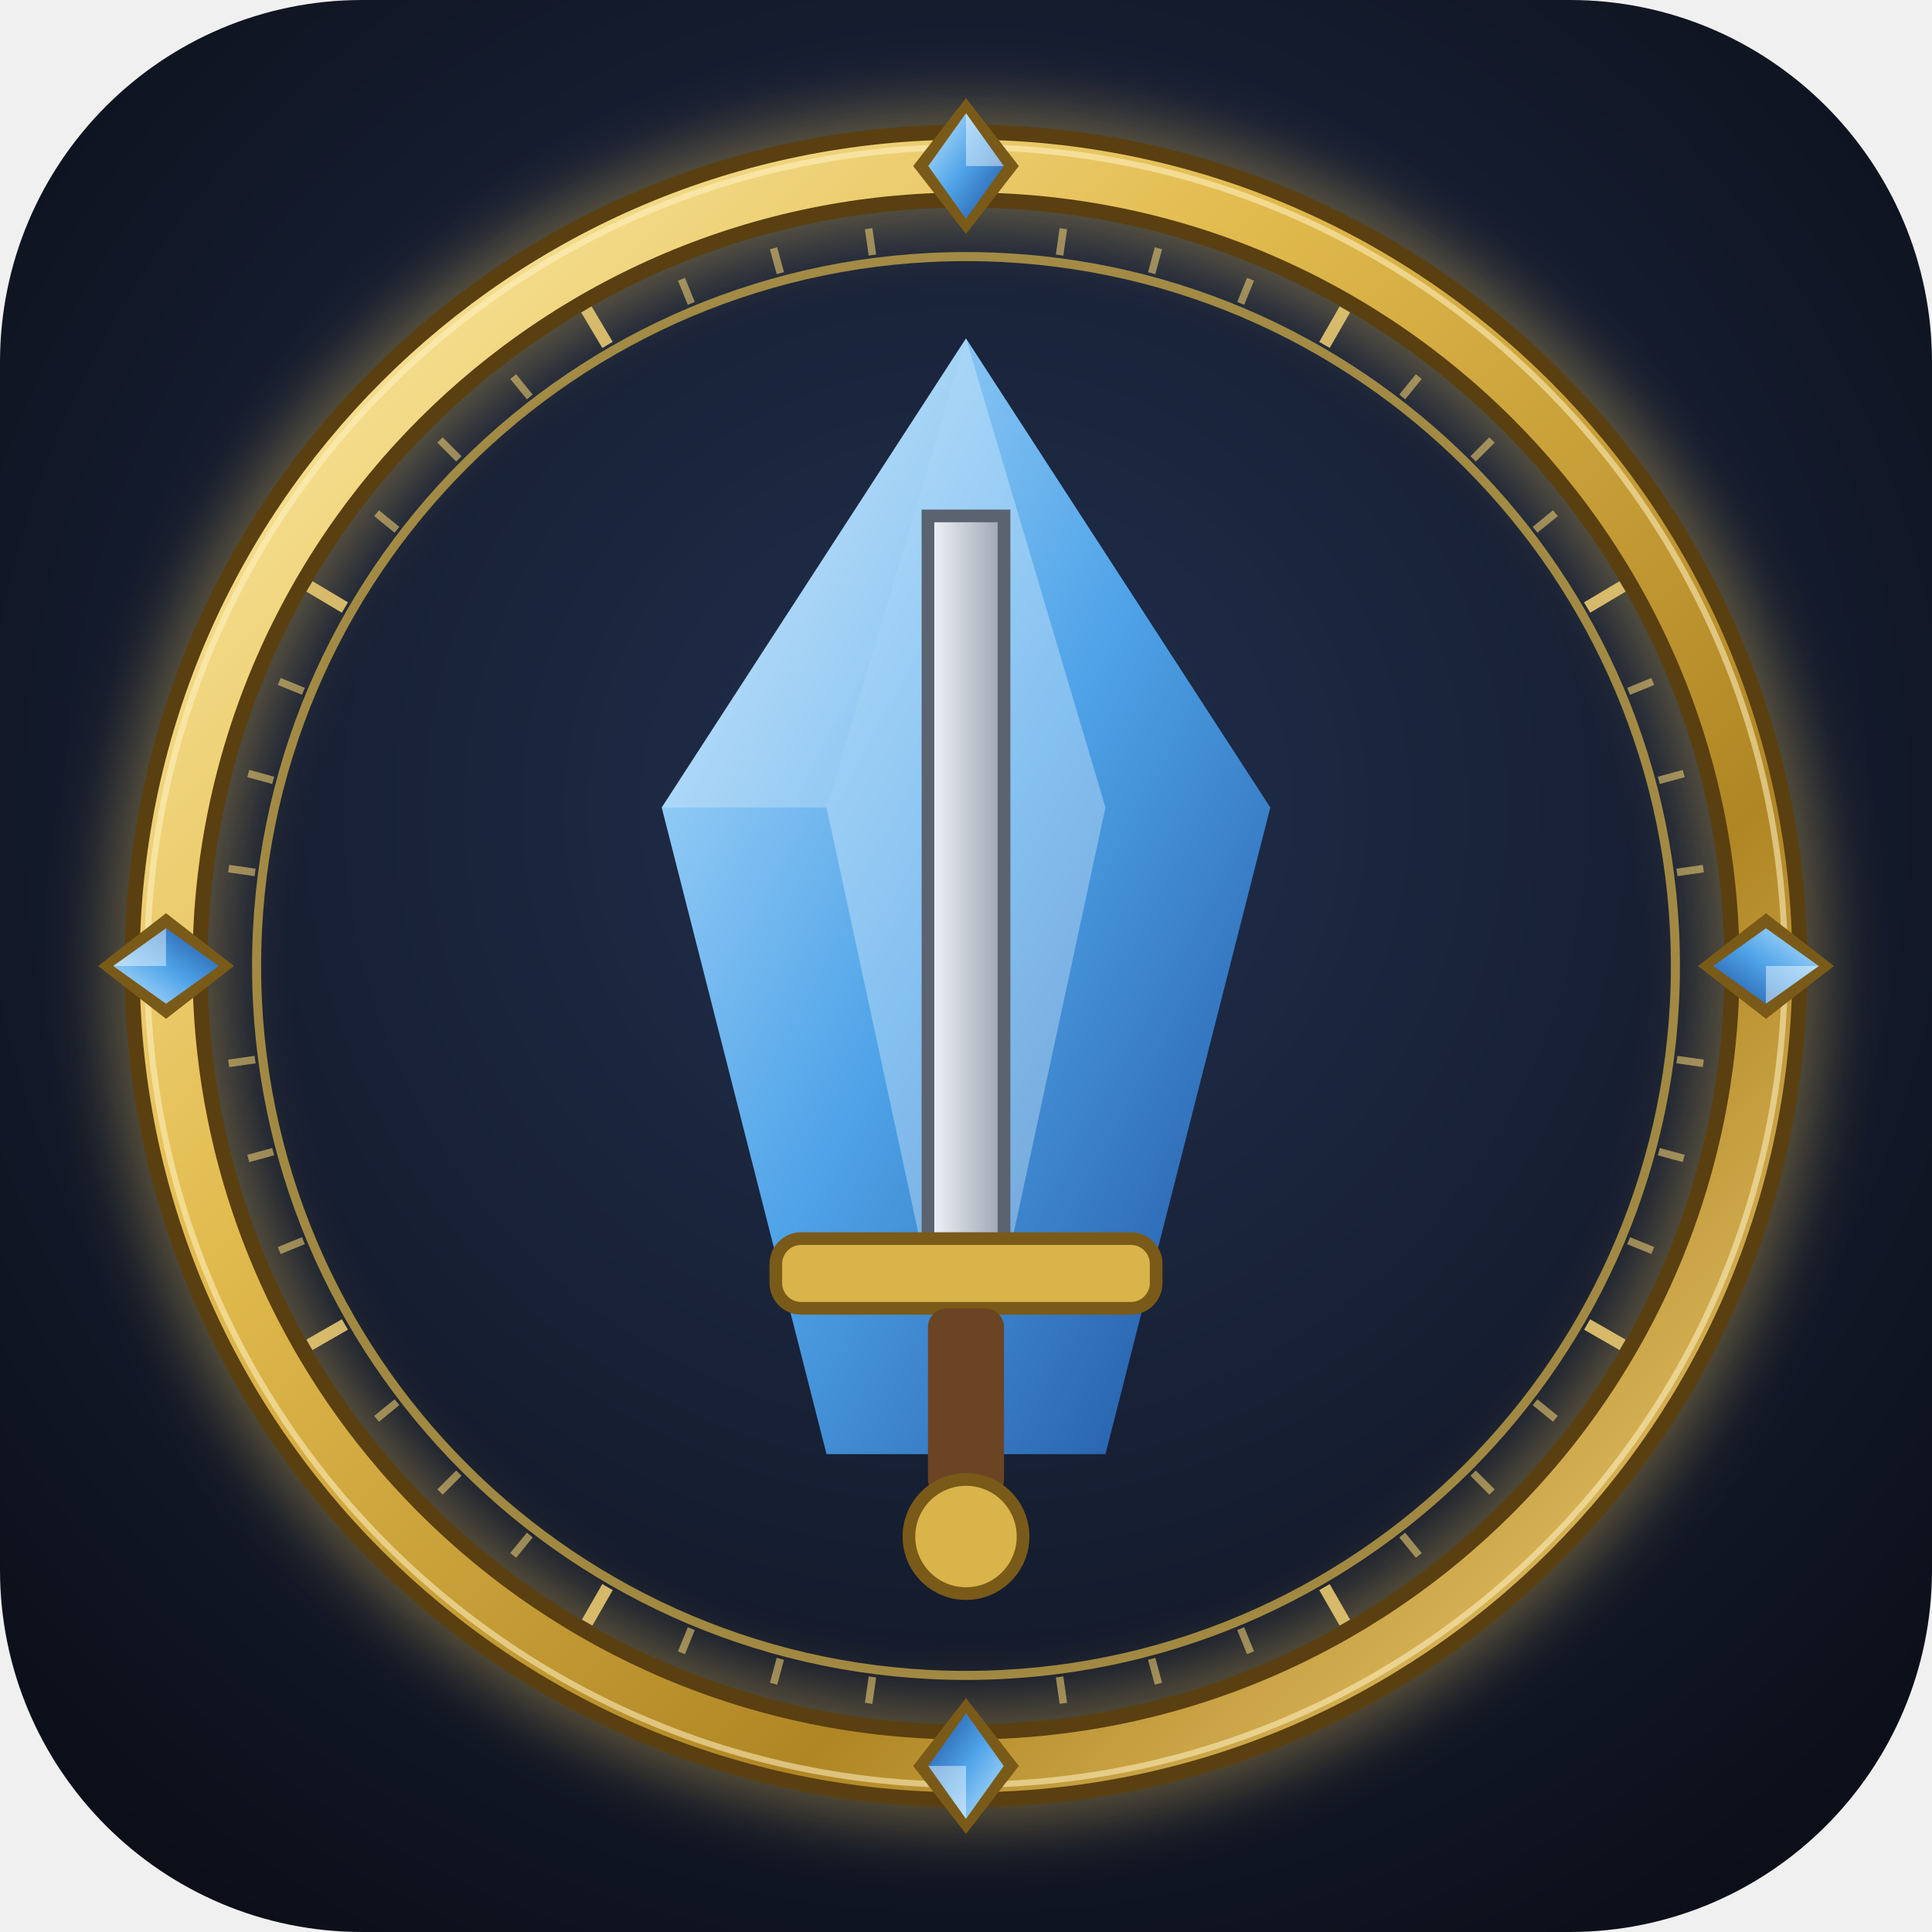
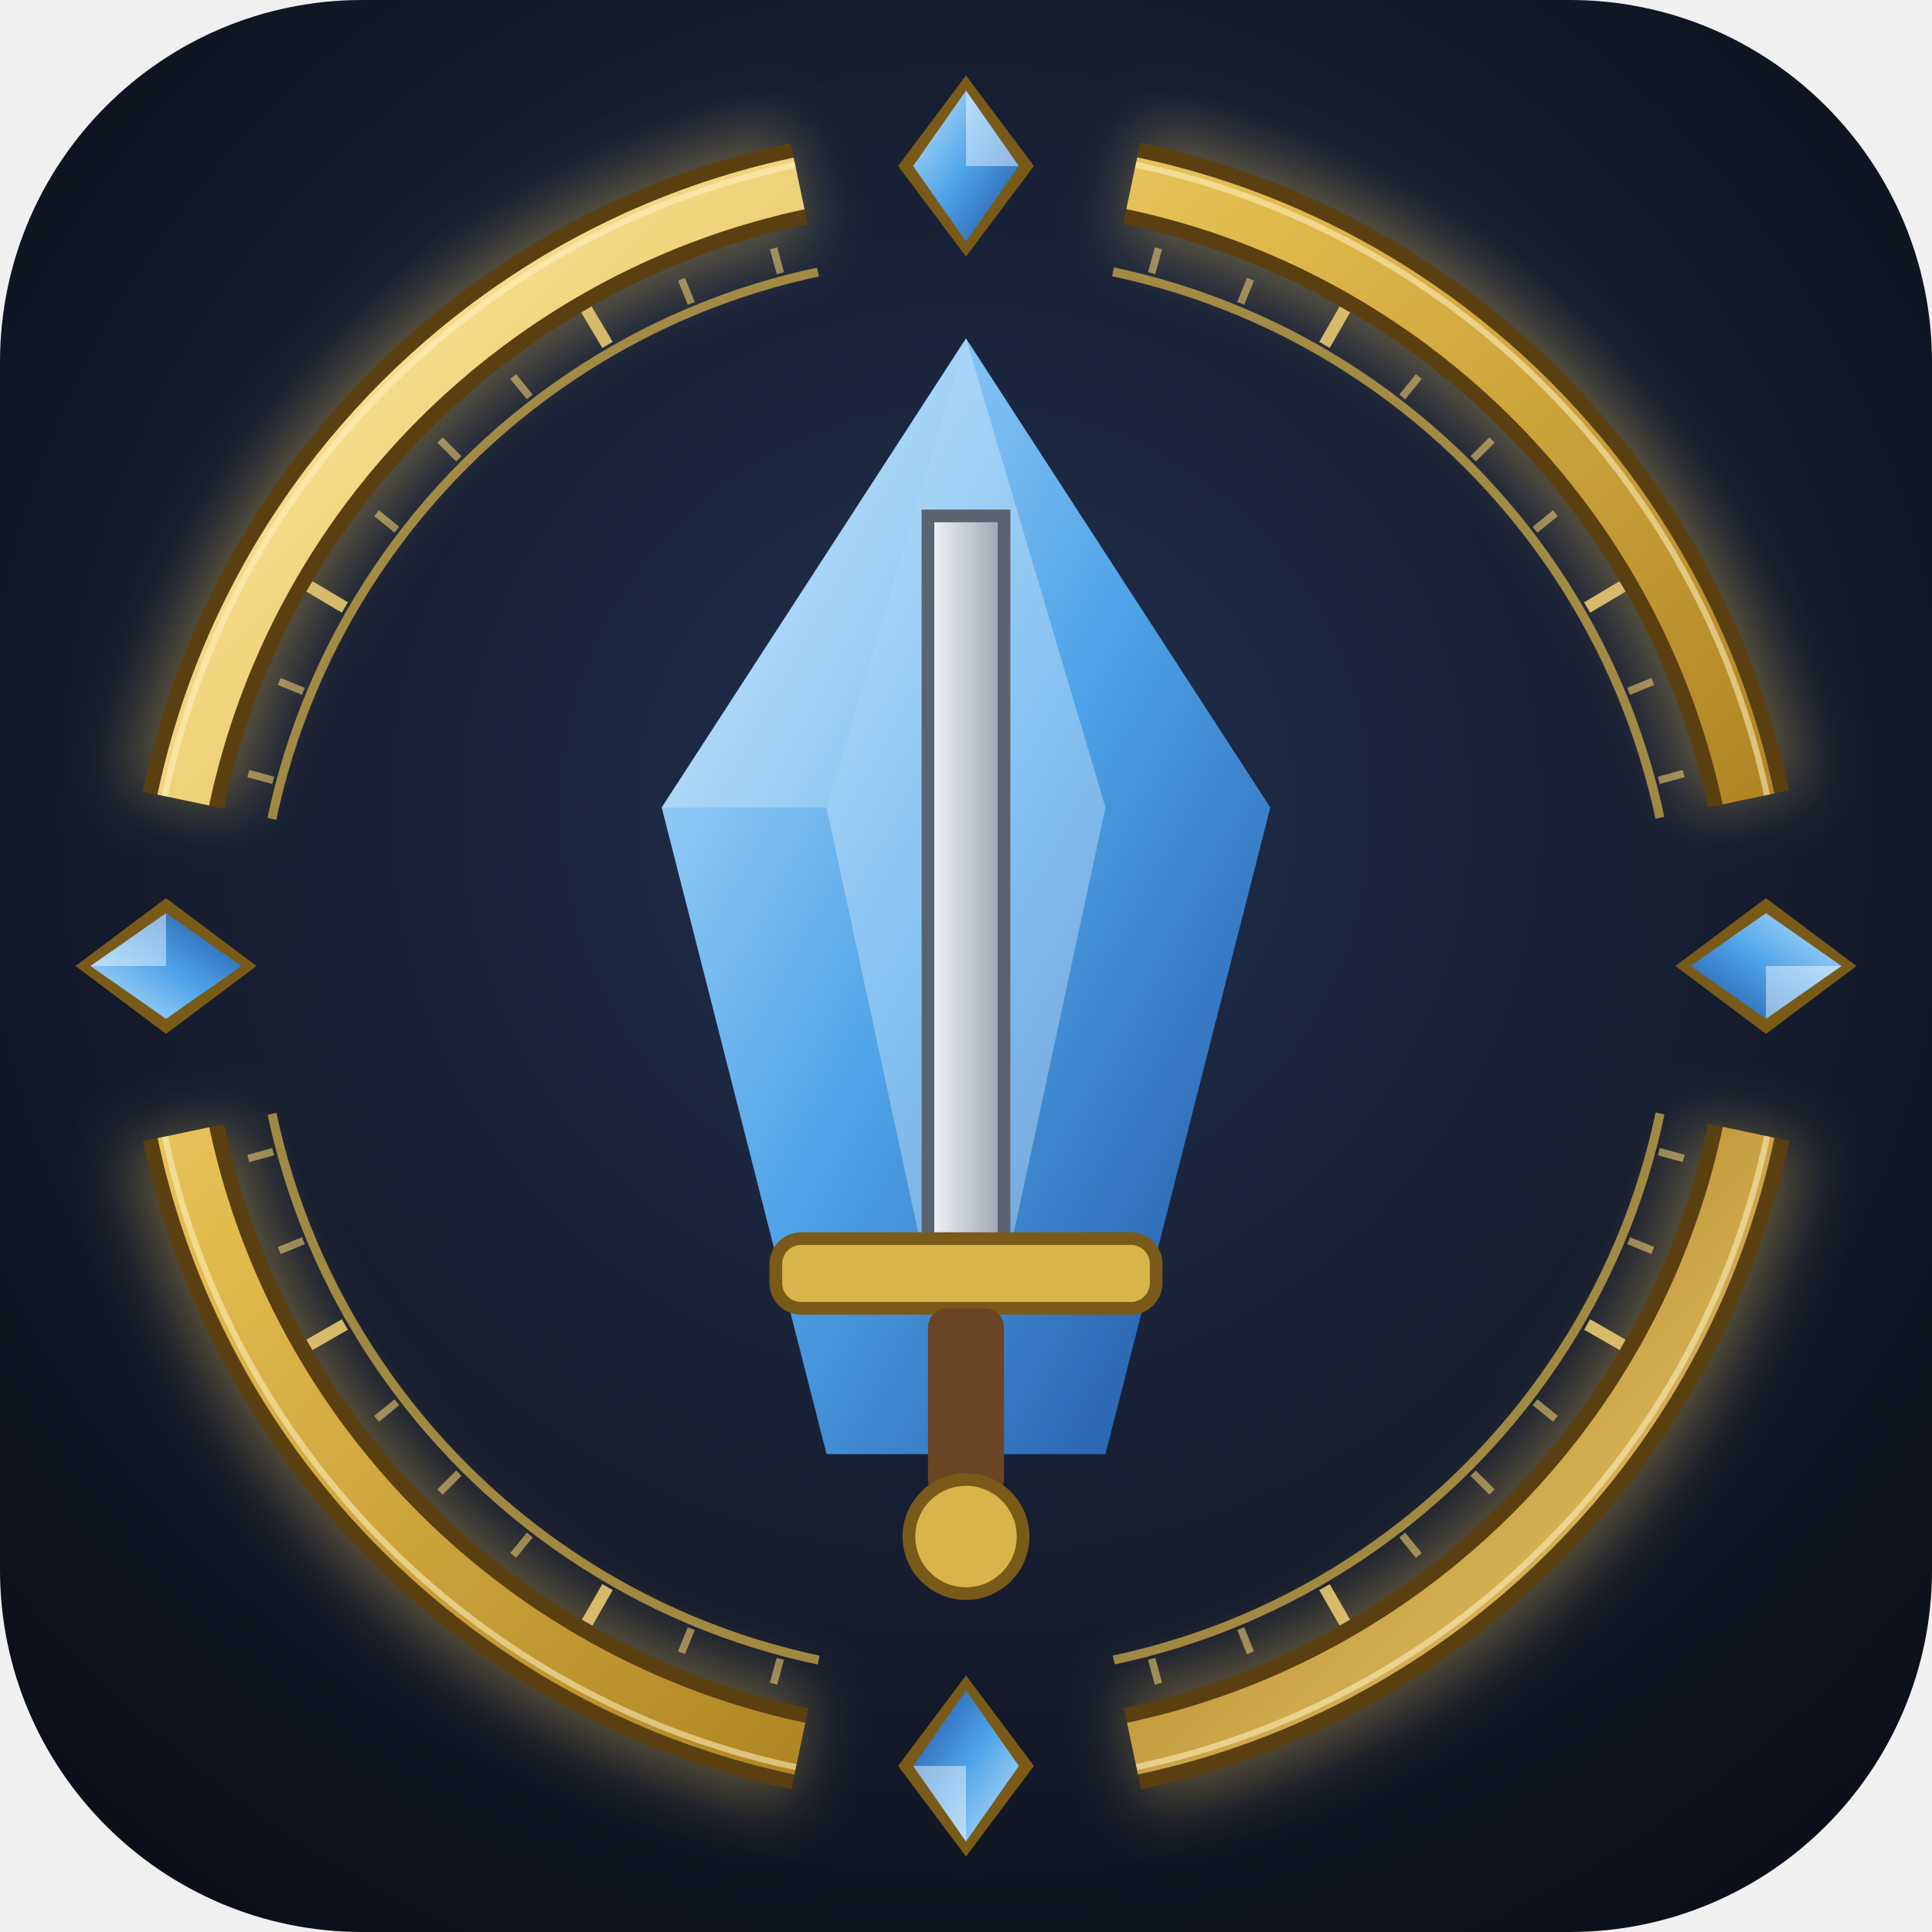
<svg xmlns="http://www.w3.org/2000/svg" width="256" height="256" viewBox="0 0 256 256">
  <defs>
    <radialGradient id="bg" cx="50%" cy="42%" r="70%">
      <stop offset="0" stop-color="#22304f" />
      <stop offset="1" stop-color="#0b0e17" />
    </radialGradient>
    <linearGradient id="shard" x1="0" y1="0" x2="1" y2="1">
      <stop offset="0" stop-color="#bfe6ff" />
      <stop offset="0.5" stop-color="#4fa3e8" />
      <stop offset="1" stop-color="#1d4f9c" />
    </linearGradient>
    <linearGradient id="blade" x1="0" y1="0" x2="1" y2="0">
      <stop offset="0" stop-color="#f4f6fa" />
      <stop offset="1" stop-color="#9aa3b2" />
    </linearGradient>
    <linearGradient id="gold" x1="0" y1="0" x2="1" y2="1">
      <stop offset="0" stop-color="#fff0b0" />
      <stop offset="0.35" stop-color="#e2bb4e" />
      <stop offset="0.7" stop-color="#b08624" />
      <stop offset="1" stop-color="#f2d27a" />
    </linearGradient>
    <filter id="glow" x="-20%" y="-20%" width="140%" height="140%">
      <feGaussianBlur stdDeviation="4" />
    </filter>
  </defs>
  <rect width="256" height="256" rx="48" fill="url(#bg)" />
-   <circle cx="128" cy="128" r="106" fill="none" stroke="#f0c860" stroke-width="16" opacity="0.35" filter="url(#glow)" />
-   <circle cx="128" cy="128" r="106" fill="none" stroke="#5a3f10" stroke-width="11" />
-   <circle cx="128" cy="128" r="106" fill="none" stroke="url(#gold)" stroke-width="7" />
-   <circle cx="128" cy="128" r="108.5" fill="none" stroke="#fff3c4" stroke-width="0.8" opacity="0.55" />
-   <circle cx="128" cy="128" r="94" fill="none" stroke="#d9b44a" stroke-width="1.2" opacity="0.7" />
-   <line x1="222.2" y1="140.4" x2="225.7" y2="140.9" stroke="#e8c870" stroke-width="1.0" opacity="0.6" />
+   <circle cx="128" cy="128" r="106" fill="none" stroke="#f0c860" stroke-width="16" opacity="0.35" filter="url(#glow)" stroke-dasharray="122.10 44.40" stroke-dashoffset="144.30" />
+   <circle cx="128" cy="128" r="106" fill="none" stroke="#5a3f10" stroke-width="11" stroke-dasharray="122.10 44.40" stroke-dashoffset="144.30" />
+   <circle cx="128" cy="128" r="106" fill="none" stroke="url(#gold)" stroke-width="7" stroke-dasharray="122.10 44.40" stroke-dashoffset="144.30" />
+   <circle cx="128" cy="128" r="108.5" fill="none" stroke="#fff3c4" stroke-width="0.8" opacity="0.55" stroke-dasharray="124.98 45.45" stroke-dashoffset="147.71" />
+   <circle cx="128" cy="128" r="94" fill="none" stroke="#d9b44a" stroke-width="1.2" opacity="0.7" stroke-dasharray="108.28 39.37" stroke-dashoffset="127.97" />
  <line x1="219.8" y1="152.6" x2="223.1" y2="153.5" stroke="#e8c870" stroke-width="1.0" opacity="0.6" />
  <line x1="215.8" y1="164.4" x2="219.0" y2="165.7" stroke="#e8c870" stroke-width="1.0" opacity="0.6" />
  <line x1="210.3" y1="175.5" x2="215.0" y2="178.2" stroke="#e8c870" stroke-width="1.6" opacity="0.9" />
  <line x1="203.4" y1="185.8" x2="206.1" y2="188.0" stroke="#e8c870" stroke-width="1.0" opacity="0.6" />
  <line x1="195.2" y1="195.2" x2="197.7" y2="197.7" stroke="#e8c870" stroke-width="1.0" opacity="0.6" />
  <line x1="185.8" y1="203.4" x2="188.0" y2="206.1" stroke="#e8c870" stroke-width="1.0" opacity="0.6" />
  <line x1="175.5" y1="210.3" x2="178.2" y2="215.0" stroke="#e8c870" stroke-width="1.6" opacity="0.9" />
  <line x1="164.4" y1="215.8" x2="165.7" y2="219.0" stroke="#e8c870" stroke-width="1.0" opacity="0.6" />
  <line x1="152.6" y1="219.8" x2="153.5" y2="223.1" stroke="#e8c870" stroke-width="1.0" opacity="0.6" />
-   <line x1="140.4" y1="222.2" x2="140.9" y2="225.7" stroke="#e8c870" stroke-width="1.0" opacity="0.6" />
-   <line x1="115.6" y1="222.2" x2="115.1" y2="225.7" stroke="#e8c870" stroke-width="1.0" opacity="0.6" />
  <line x1="103.4" y1="219.8" x2="102.5" y2="223.1" stroke="#e8c870" stroke-width="1.0" opacity="0.6" />
  <line x1="91.6" y1="215.8" x2="90.3" y2="219.0" stroke="#e8c870" stroke-width="1.0" opacity="0.6" />
  <line x1="80.5" y1="210.3" x2="77.8" y2="215.0" stroke="#e8c870" stroke-width="1.6" opacity="0.9" />
  <line x1="70.2" y1="203.4" x2="68.0" y2="206.1" stroke="#e8c870" stroke-width="1.0" opacity="0.6" />
  <line x1="60.8" y1="195.2" x2="58.3" y2="197.7" stroke="#e8c870" stroke-width="1.0" opacity="0.6" />
  <line x1="52.6" y1="185.8" x2="49.9" y2="188.0" stroke="#e8c870" stroke-width="1.0" opacity="0.6" />
  <line x1="45.7" y1="175.5" x2="41.0" y2="178.2" stroke="#e8c870" stroke-width="1.6" opacity="0.9" />
  <line x1="40.2" y1="164.4" x2="37.0" y2="165.7" stroke="#e8c870" stroke-width="1.0" opacity="0.6" />
  <line x1="36.2" y1="152.6" x2="32.9" y2="153.5" stroke="#e8c870" stroke-width="1.0" opacity="0.6" />
-   <line x1="33.8" y1="140.4" x2="30.3" y2="140.9" stroke="#e8c870" stroke-width="1.0" opacity="0.6" />
-   <line x1="33.8" y1="115.6" x2="30.3" y2="115.1" stroke="#e8c870" stroke-width="1.0" opacity="0.6" />
  <line x1="36.2" y1="103.4" x2="32.9" y2="102.5" stroke="#e8c870" stroke-width="1.0" opacity="0.6" />
  <line x1="40.2" y1="91.6" x2="37.0" y2="90.3" stroke="#e8c870" stroke-width="1.0" opacity="0.6" />
  <line x1="45.7" y1="80.5" x2="41.0" y2="77.7" stroke="#e8c870" stroke-width="1.6" opacity="0.9" />
  <line x1="52.6" y1="70.2" x2="49.9" y2="68.0" stroke="#e8c870" stroke-width="1.0" opacity="0.6" />
  <line x1="60.8" y1="60.8" x2="58.3" y2="58.3" stroke="#e8c870" stroke-width="1.0" opacity="0.6" />
  <line x1="70.2" y1="52.6" x2="68.0" y2="49.9" stroke="#e8c870" stroke-width="1.0" opacity="0.6" />
  <line x1="80.5" y1="45.7" x2="77.7" y2="41.0" stroke="#e8c870" stroke-width="1.6" opacity="0.9" />
  <line x1="91.6" y1="40.2" x2="90.3" y2="37.0" stroke="#e8c870" stroke-width="1.0" opacity="0.6" />
  <line x1="103.4" y1="36.2" x2="102.5" y2="32.9" stroke="#e8c870" stroke-width="1.0" opacity="0.6" />
-   <line x1="115.6" y1="33.8" x2="115.1" y2="30.3" stroke="#e8c870" stroke-width="1.0" opacity="0.6" />
-   <line x1="140.4" y1="33.8" x2="140.9" y2="30.3" stroke="#e8c870" stroke-width="1.0" opacity="0.6" />
  <line x1="152.6" y1="36.2" x2="153.5" y2="32.9" stroke="#e8c870" stroke-width="1.0" opacity="0.6" />
  <line x1="164.4" y1="40.2" x2="165.7" y2="37.0" stroke="#e8c870" stroke-width="1.0" opacity="0.6" />
  <line x1="175.5" y1="45.7" x2="178.2" y2="41.0" stroke="#e8c870" stroke-width="1.6" opacity="0.9" />
  <line x1="185.8" y1="52.6" x2="188.0" y2="49.9" stroke="#e8c870" stroke-width="1.0" opacity="0.6" />
  <line x1="195.2" y1="60.8" x2="197.7" y2="58.3" stroke="#e8c870" stroke-width="1.0" opacity="0.6" />
  <line x1="203.4" y1="70.2" x2="206.1" y2="68.0" stroke="#e8c870" stroke-width="1.0" opacity="0.6" />
  <line x1="210.3" y1="80.5" x2="215.0" y2="77.7" stroke="#e8c870" stroke-width="1.6" opacity="0.9" />
  <line x1="215.8" y1="91.6" x2="219.0" y2="90.3" stroke="#e8c870" stroke-width="1.0" opacity="0.6" />
  <line x1="219.8" y1="103.4" x2="223.1" y2="102.5" stroke="#e8c870" stroke-width="1.0" opacity="0.6" />
-   <line x1="222.2" y1="115.6" x2="225.7" y2="115.1" stroke="#e8c870" stroke-width="1.0" opacity="0.6" />
  <g transform="translate(128.0 22.0) rotate(0)">
-     <polygon points="0,-9 7,0 0,9 -7,0" fill="#7a5a18" />
-     <polygon points="0,-7 5,0 0,7 -5,0" fill="url(#shard)" />
-     <polygon points="0,-7 5,0 0,0" fill="#ffffff" opacity="0.45" />
+     <polygon points="0,-12 9,0 0,12 -9,0" fill="#7a5a18" />
+     <polygon points="0,-10 7,0 0,10 -7,0" fill="url(#shard)" />
+     <polygon points="0,-10 7,0 0,0" fill="#ffffff" opacity="0.45" />
  </g>
  <g transform="translate(234.0 128.0) rotate(90)">
-     <polygon points="0,-9 7,0 0,9 -7,0" fill="#7a5a18" />
-     <polygon points="0,-7 5,0 0,7 -5,0" fill="url(#shard)" />
-     <polygon points="0,-7 5,0 0,0" fill="#ffffff" opacity="0.45" />
+     <polygon points="0,-12 9,0 0,12 -9,0" fill="#7a5a18" />
+     <polygon points="0,-10 7,0 0,10 -7,0" fill="url(#shard)" />
+     <polygon points="0,-10 7,0 0,0" fill="#ffffff" opacity="0.45" />
  </g>
  <g transform="translate(128.0 234.0) rotate(180)">
-     <polygon points="0,-9 7,0 0,9 -7,0" fill="#7a5a18" />
-     <polygon points="0,-7 5,0 0,7 -5,0" fill="url(#shard)" />
-     <polygon points="0,-7 5,0 0,0" fill="#ffffff" opacity="0.45" />
+     <polygon points="0,-12 9,0 0,12 -9,0" fill="#7a5a18" />
+     <polygon points="0,-10 7,0 0,10 -7,0" fill="url(#shard)" />
+     <polygon points="0,-10 7,0 0,0" fill="#ffffff" opacity="0.45" />
  </g>
  <g transform="translate(22.0 128.0) rotate(270)">
-     <polygon points="0,-9 7,0 0,9 -7,0" fill="#7a5a18" />
-     <polygon points="0,-7 5,0 0,7 -5,0" fill="url(#shard)" />
-     <polygon points="0,-7 5,0 0,0" fill="#ffffff" opacity="0.45" />
+     <polygon points="0,-12 9,0 0,12 -9,0" fill="#7a5a18" />
+     <polygon points="0,-10 7,0 0,10 -7,0" fill="url(#shard)" />
+     <polygon points="0,-10 7,0 0,0" fill="#ffffff" opacity="0.45" />
  </g>
  <g transform="translate(128 128) scale(0.84) translate(-128 -129)">
    <polygon points="128,30 176,104 150,206 106,206 80,104" fill="url(#shard)" />
    <polygon points="128,30 150,104 128,206 106,104" fill="#e8f6ff" opacity="0.35" />
    <polygon points="80,104 128,30 106,104" fill="#ffffff" opacity="0.25" />
    <polygon points="122,58 134,58 134,176 128,190 122,176" fill="url(#blade)" stroke="#5b6270" stroke-width="2" />
    <rect x="98" y="172" width="60" height="11" rx="4" fill="#d9b44a" stroke="#7a5a18" stroke-width="2" />
    <rect x="122" y="183" width="12" height="30" rx="3" fill="#6b4423" />
    <circle cx="128" cy="219" r="9" fill="#d9b44a" stroke="#7a5a18" stroke-width="2" />
  </g>
</svg>
